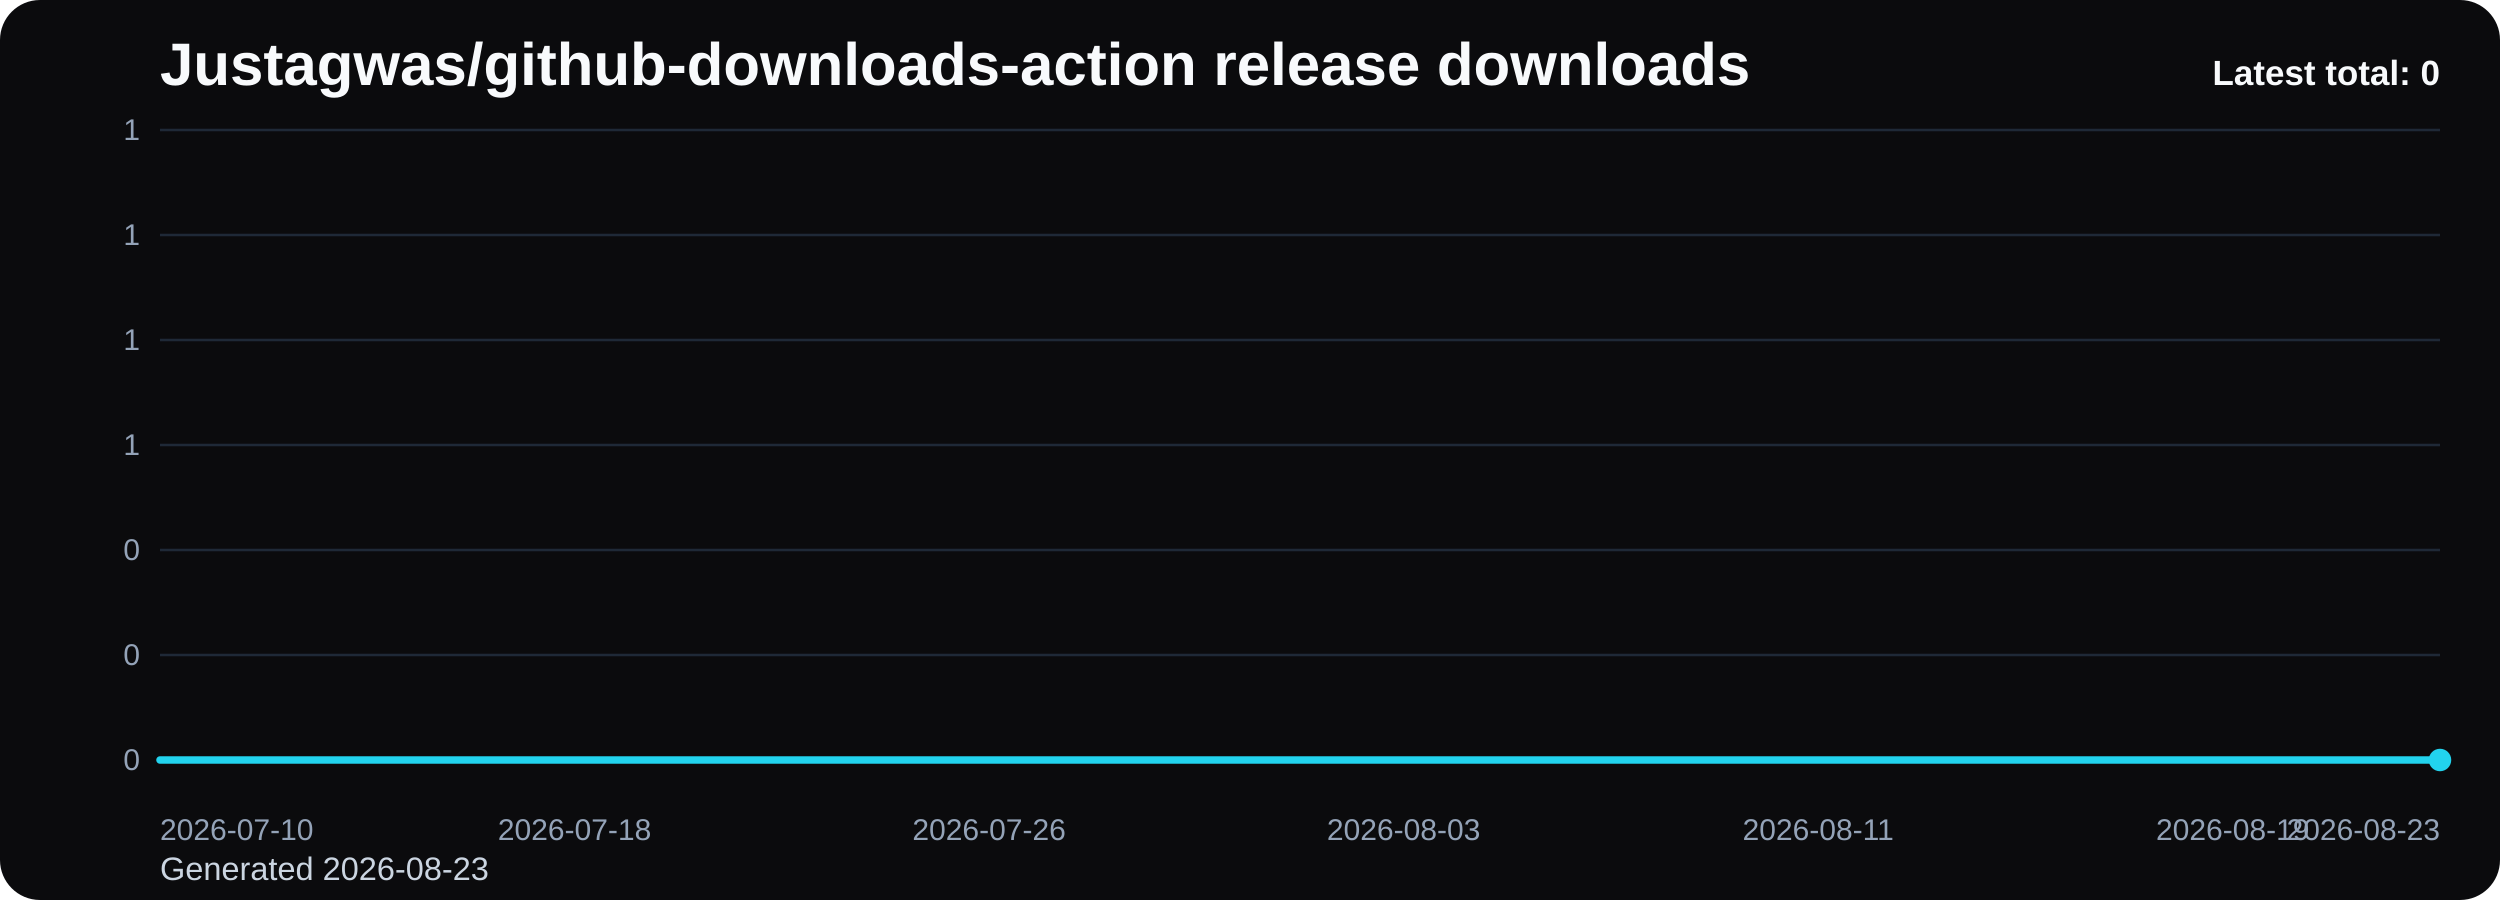
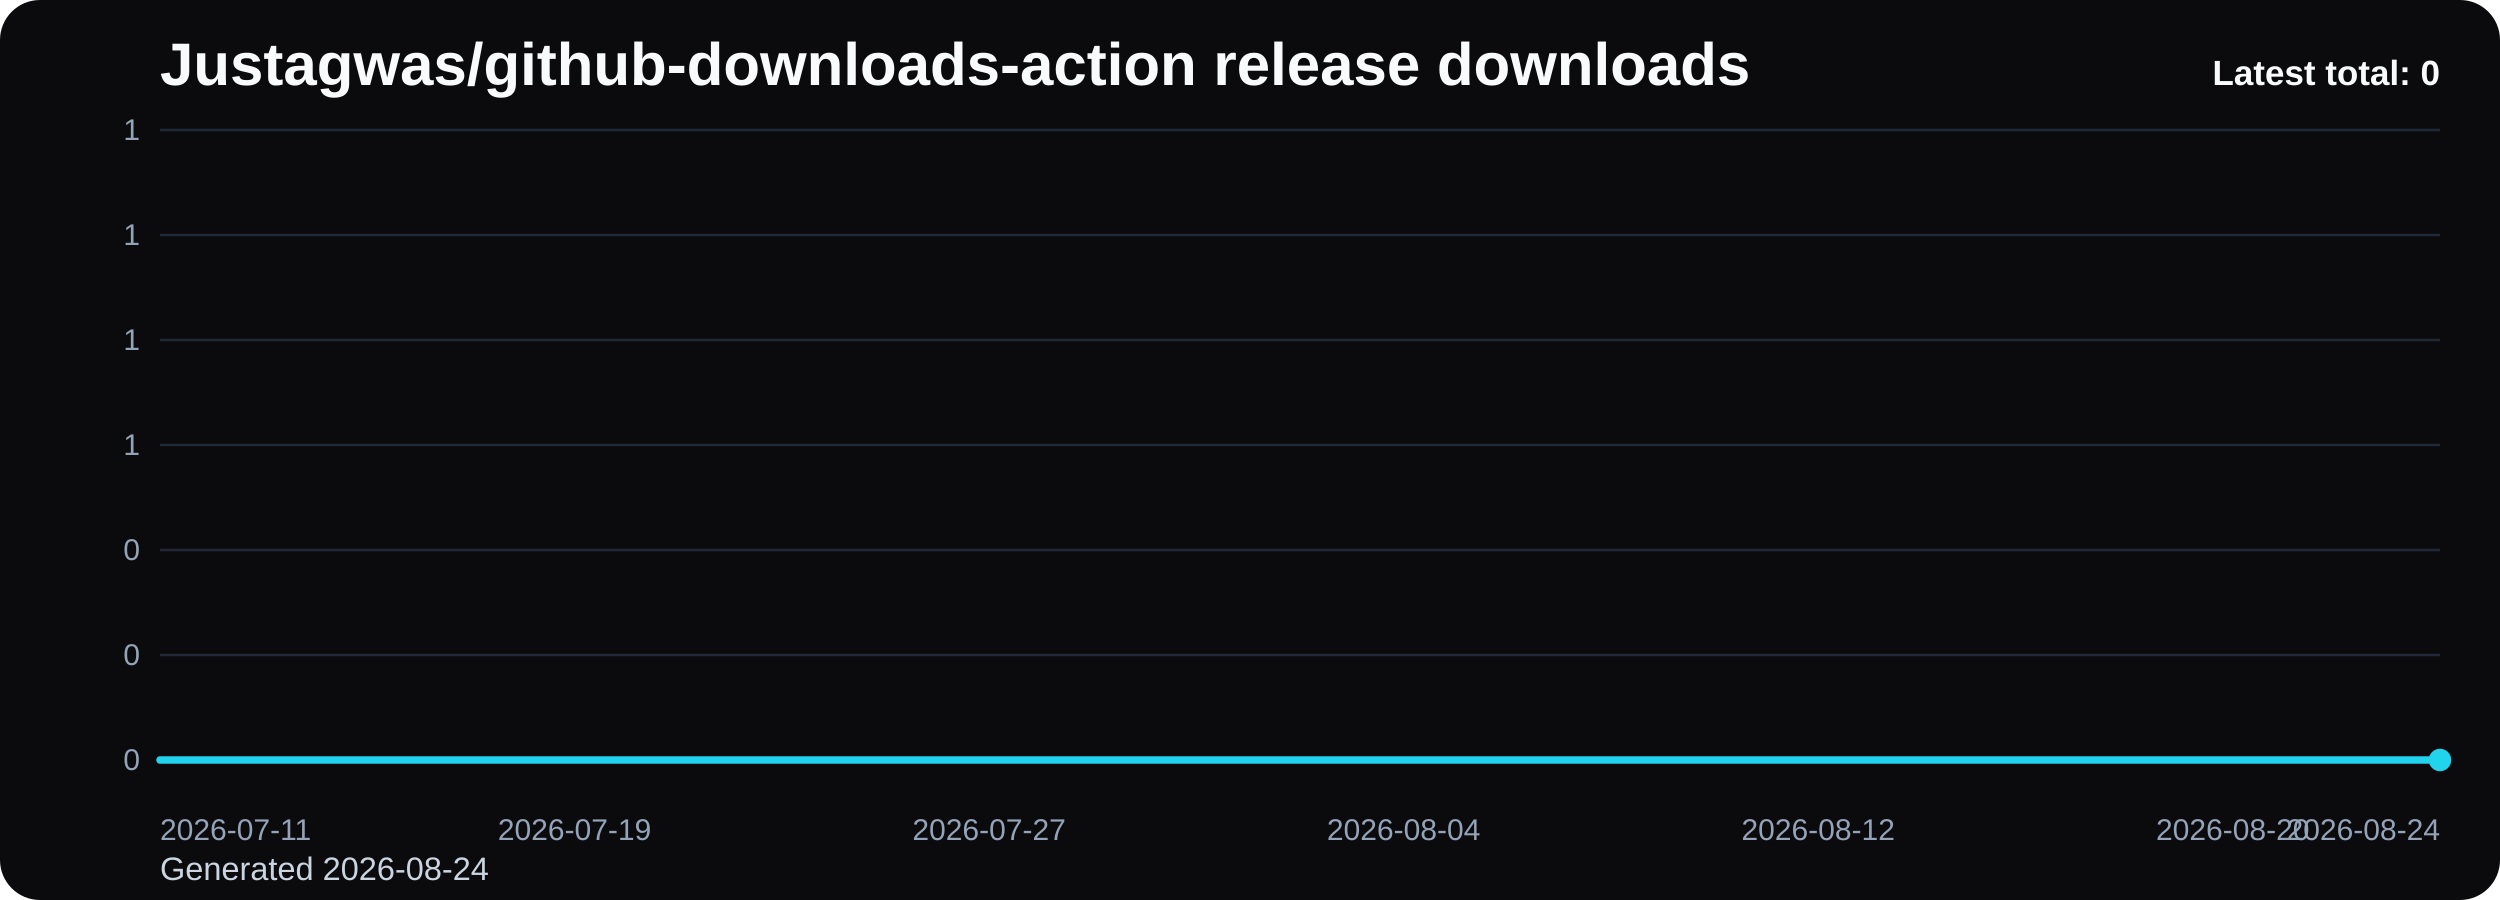
<svg xmlns="http://www.w3.org/2000/svg" viewBox="0 0 1000 360" role="img" aria-label="Justagwas/github-downloads-action release downloads chart">
  <defs>
    <linearGradient id="fill-total-trend-black" x1="0" y1="0" x2="0" y2="1">
      <stop offset="0%" stop-color="#22d3ee" stop-opacity="0.32" />
      <stop offset="100%" stop-color="#22d3ee" stop-opacity="0.05" />
    </linearGradient>
    <style>
      .bg { fill: #0b0b0d; }
      .title { font: 700 24px Arial, sans-serif; fill: #f8fafc; }
      .sub { font: 400 13px Arial, sans-serif; fill: #cbd5e1; }
      .grid { stroke: #1f2937; stroke-width: 1; }
      .axis { font: 400 12px Arial, sans-serif; fill: #94a3b8; }
      .line { fill: none; stroke: #22d3ee; stroke-width: 3; stroke-linecap: round; stroke-linejoin: round; }
      .dot { fill: #22d3ee; }
      .value { font: 600 11px Arial, sans-serif; fill: #cbd5e1; }
      .latest { font: 700 14px Arial, sans-serif; fill: #f8fafc; }
    </style>
  </defs>
  <rect class="bg" x="0" y="0" width="1000" height="360" rx="16" />
  <text class="title" x="64" y="34">Justagwas/github-downloads-action release downloads</text>
-   <text class="sub" x="64" y="352">Generated 2026-08-23</text>
+   <text class="sub" x="64" y="352">Generated 2026-08-24</text>
  <line x1="64" y1="52.00" x2="976" y2="52.00" class="grid" />
  <text x="56" y="56.00" text-anchor="end" class="axis">1</text>
  <line x1="64" y1="94.00" x2="976" y2="94.00" class="grid" />
  <text x="56" y="98.00" text-anchor="end" class="axis">1</text>
  <line x1="64" y1="136.00" x2="976" y2="136.00" class="grid" />
  <text x="56" y="140.00" text-anchor="end" class="axis">1</text>
  <line x1="64" y1="178.00" x2="976" y2="178.00" class="grid" />
  <text x="56" y="182.00" text-anchor="end" class="axis">1</text>
  <line x1="64" y1="220.00" x2="976" y2="220.00" class="grid" />
  <text x="56" y="224.00" text-anchor="end" class="axis">0</text>
  <line x1="64" y1="262.00" x2="976" y2="262.00" class="grid" />
  <text x="56" y="266.00" text-anchor="end" class="axis">0</text>
  <line x1="64" y1="304.00" x2="976" y2="304.00" class="grid" />
  <text x="56" y="308.00" text-anchor="end" class="axis">0</text>
  <path d="M 64.00 304 L 64.00 304.00 L 84.73 304.00 L 105.45 304.00 L 126.18 304.00 L 146.91 304.00 L 167.64 304.00 L 188.36 304.00 L 209.09 304.00 L 229.82 304.00 L 250.55 304.00 L 271.27 304.00 L 292.00 304.00 L 312.73 304.00 L 333.45 304.00 L 354.18 304.00 L 374.91 304.00 L 395.64 304.00 L 416.36 304.00 L 437.09 304.00 L 457.82 304.00 L 478.55 304.00 L 499.27 304.00 L 520.00 304.00 L 540.73 304.00 L 561.45 304.00 L 582.18 304.00 L 602.91 304.00 L 623.64 304.00 L 644.36 304.00 L 665.09 304.00 L 685.82 304.00 L 706.55 304.00 L 727.27 304.00 L 748.00 304.00 L 768.73 304.00 L 789.45 304.00 L 810.18 304.00 L 830.91 304.00 L 851.64 304.00 L 872.36 304.00 L 893.09 304.00 L 913.82 304.00 L 934.55 304.00 L 955.27 304.00 L 976.00 304.00 L 976.00 304 Z" fill="url(#fill-total-trend-black)" />
  <polyline class="line" points="64.00,304.00 84.73,304.00 105.45,304.00 126.18,304.00 146.91,304.00 167.64,304.00 188.36,304.00 209.09,304.00 229.82,304.00 250.55,304.00 271.27,304.00 292.00,304.00 312.73,304.00 333.45,304.00 354.18,304.00 374.91,304.00 395.64,304.00 416.36,304.00 437.09,304.00 457.82,304.00 478.55,304.00 499.27,304.00 520.00,304.00 540.73,304.00 561.45,304.00 582.18,304.00 602.91,304.00 623.64,304.00 644.36,304.00 665.09,304.00 685.82,304.00 706.55,304.00 727.27,304.00 748.00,304.00 768.73,304.00 789.45,304.00 810.18,304.00 830.91,304.00 851.64,304.00 872.36,304.00 893.09,304.00 913.82,304.00 934.55,304.00 955.27,304.00 976.00,304.00" />
  <circle class="dot" cx="976.00" cy="304.00" r="4.5" />
-   <text class="axis" x="64.00" y="336" text-anchor="start">2026-07-10</text>
-   <text class="axis" x="229.82" y="336" text-anchor="middle">2026-07-18</text>
-   <text class="axis" x="395.64" y="336" text-anchor="middle">2026-07-26</text>
-   <text class="axis" x="561.45" y="336" text-anchor="middle">2026-08-03</text>
-   <text class="axis" x="727.27" y="336" text-anchor="middle">2026-08-11</text>
-   <text class="axis" x="893.09" y="336" text-anchor="middle">2026-08-19</text>
-   <text class="axis" x="976.00" y="336" text-anchor="end">2026-08-23</text>
+   <text class="axis" x="64.00" y="336" text-anchor="start">2026-07-11</text>
+   <text class="axis" x="229.82" y="336" text-anchor="middle">2026-07-19</text>
+   <text class="axis" x="395.64" y="336" text-anchor="middle">2026-07-27</text>
+   <text class="axis" x="561.45" y="336" text-anchor="middle">2026-08-04</text>
+   <text class="axis" x="727.27" y="336" text-anchor="middle">2026-08-12</text>
+   <text class="axis" x="893.09" y="336" text-anchor="middle">2026-08-20</text>
+   <text class="axis" x="976.00" y="336" text-anchor="end">2026-08-24</text>
  <text class="latest" x="976" y="34" text-anchor="end">Latest total: 0</text>
</svg>
